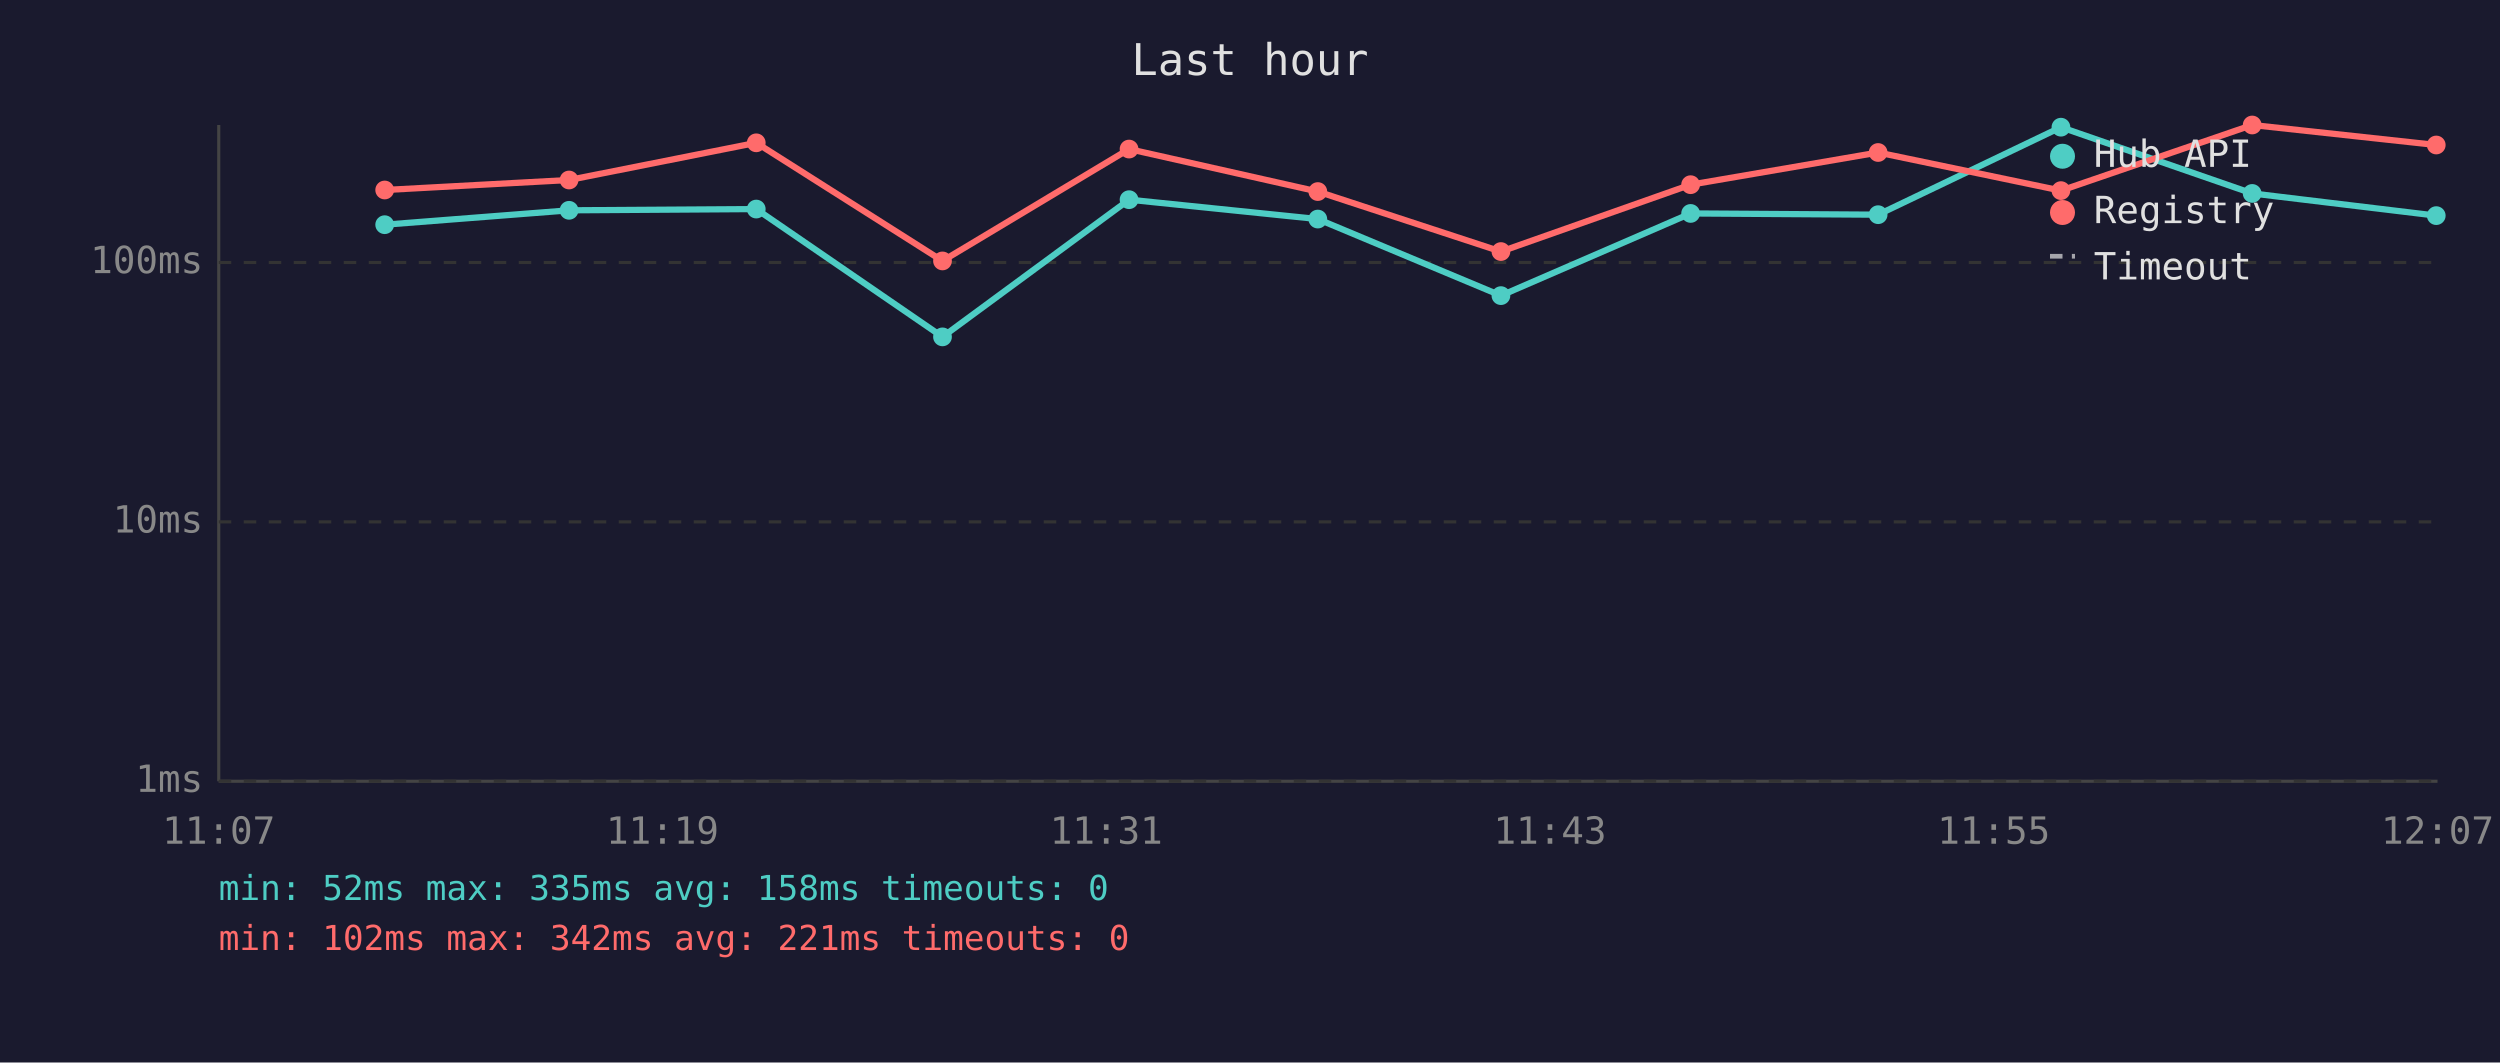
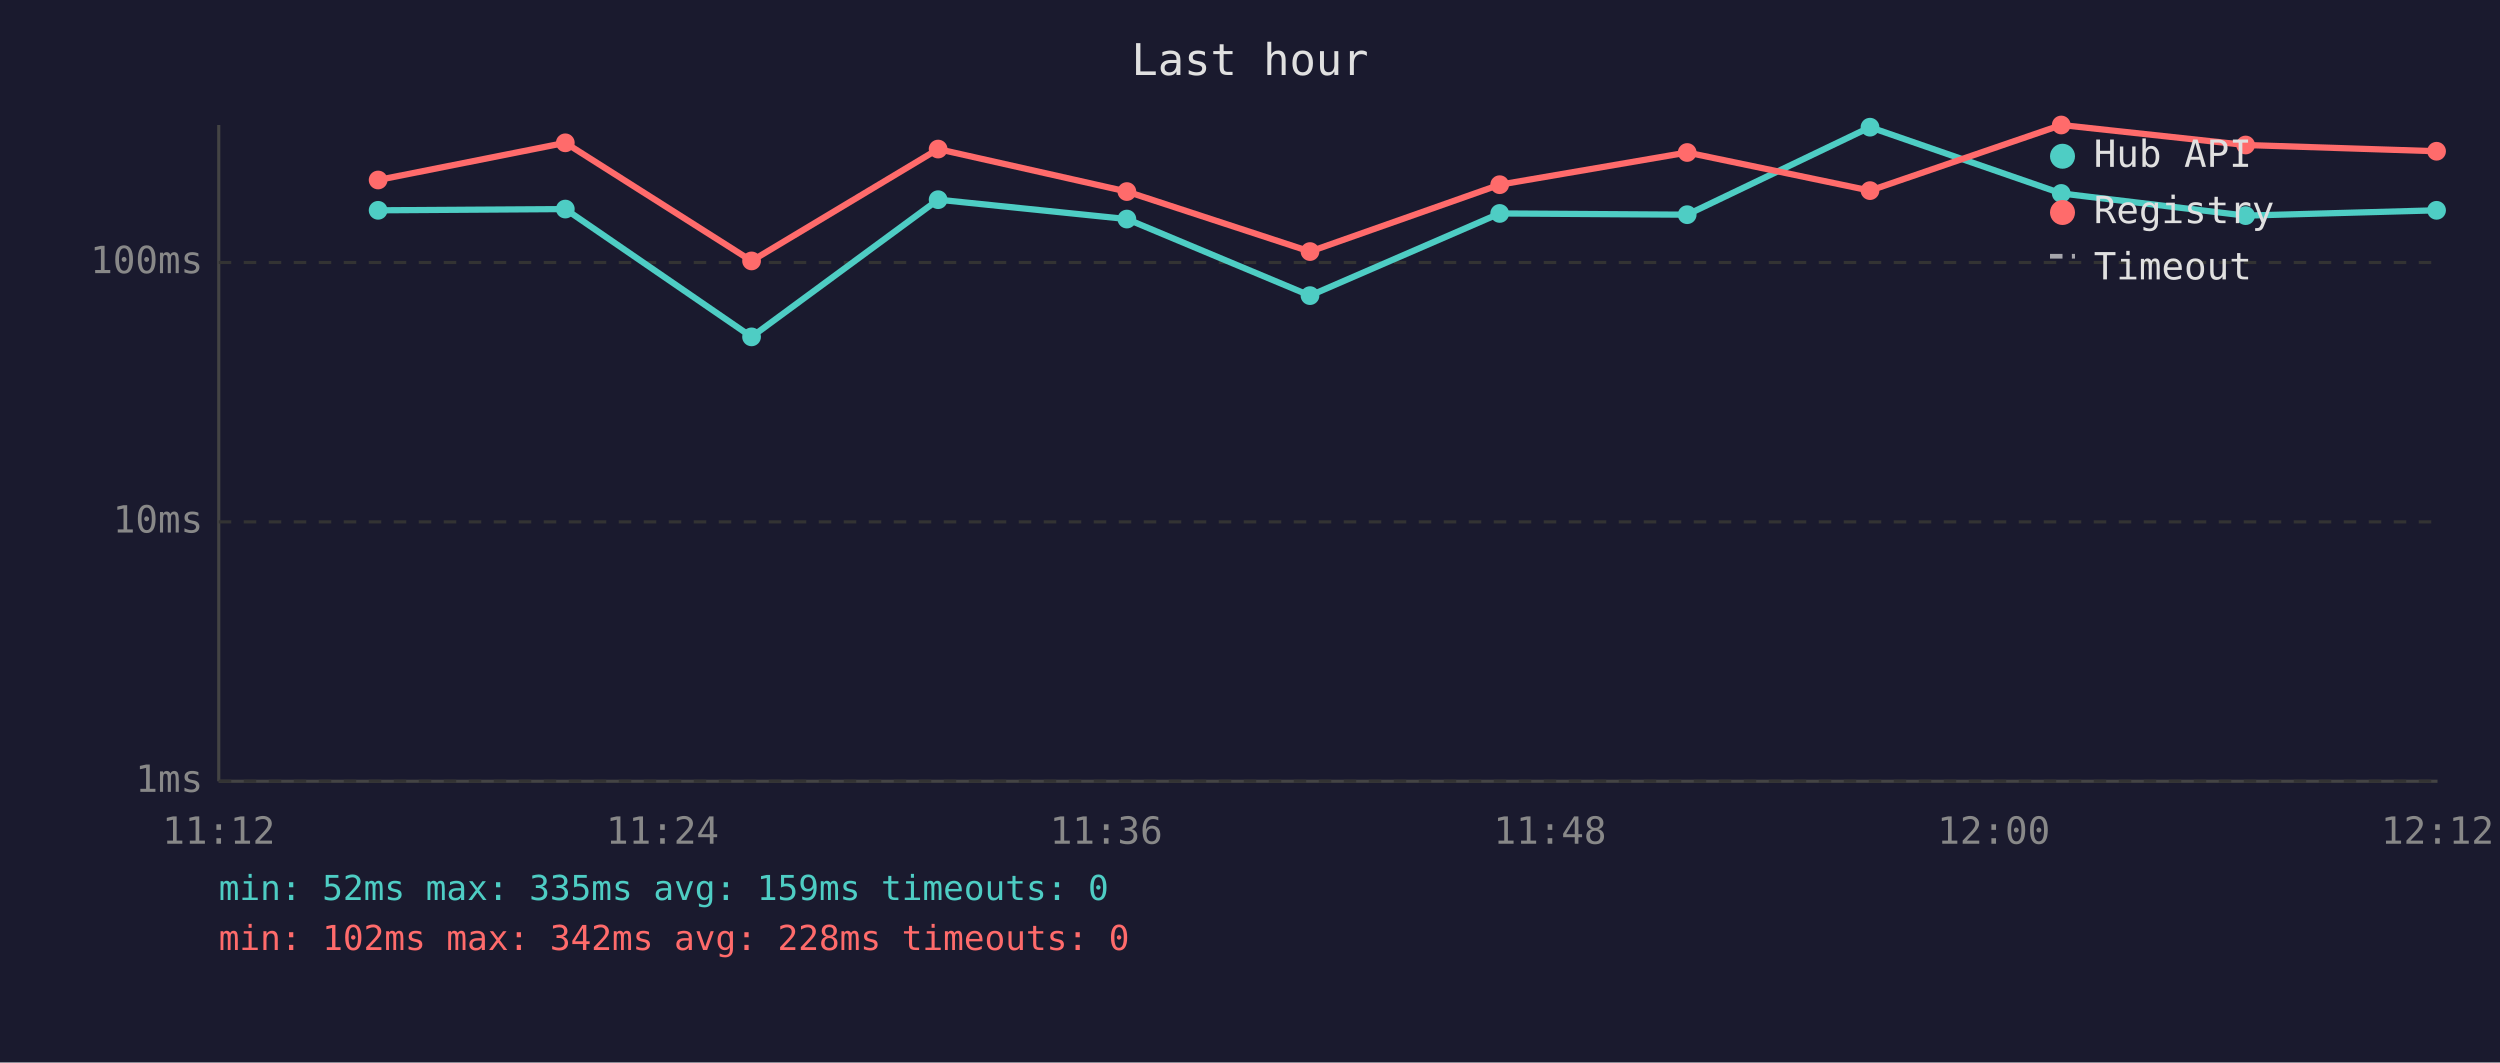
<svg xmlns="http://www.w3.org/2000/svg" viewBox="0 0 800 340" font-family="monospace" font-size="12">
  <rect width="800" height="340" fill="#1a1a2e" />
  <text x="400" y="24" fill="#e0e0e0" font-size="14" text-anchor="middle">Last hour</text>
  <line x1="70" y1="40" x2="70" y2="250" stroke="#444" stroke-width="1" />
  <line x1="70" y1="250" x2="780" y2="250" stroke="#444" stroke-width="1" />
  <line x1="70" y1="250" x2="780" y2="250" stroke="#333" stroke-width="1" stroke-dasharray="4" />
  <text x="65" y="250" fill="#888" text-anchor="end" dominant-baseline="middle">1ms</text>
  <line x1="70" y1="167" x2="780" y2="167" stroke="#333" stroke-width="1" stroke-dasharray="4" />
  <text x="65" y="167" fill="#888" text-anchor="end" dominant-baseline="middle">10ms</text>
  <line x1="70" y1="84" x2="780" y2="84" stroke="#333" stroke-width="1" stroke-dasharray="4" />
  <text x="65" y="84" fill="#888" text-anchor="end" dominant-baseline="middle">100ms</text>
-   <text x="70" y="270" fill="#888" text-anchor="middle">11:07</text>
-   <text x="212" y="270" fill="#888" text-anchor="middle">11:19</text>
-   <text x="354" y="270" fill="#888" text-anchor="middle">11:31</text>
-   <text x="496" y="270" fill="#888" text-anchor="middle">11:43</text>
-   <text x="638" y="270" fill="#888" text-anchor="middle">11:55</text>
-   <text x="780" y="270" fill="#888" text-anchor="middle">12:07</text>
-   <polyline points="123.1,71.9 182.1,67.3 242.0,66.9 301.6,107.8 361.3,63.9 421.7,70.1 480.3,94.6 541.0,68.3 601.0,68.7 659.5,40.7 720.7,61.9 779.6,69.0" fill="none" stroke="#4ecdc4" stroke-width="2" opacity="1" />
-   <circle cx="123.1" cy="71.9" r="3" fill="#4ecdc4" />
-   <circle cx="182.1" cy="67.3" r="3" fill="#4ecdc4" />
-   <circle cx="242.0" cy="66.9" r="3" fill="#4ecdc4" />
-   <circle cx="301.6" cy="107.8" r="3" fill="#4ecdc4" />
-   <circle cx="361.3" cy="63.9" r="3" fill="#4ecdc4" />
-   <circle cx="421.7" cy="70.1" r="3" fill="#4ecdc4" />
-   <circle cx="480.3" cy="94.6" r="3" fill="#4ecdc4" />
-   <circle cx="541.0" cy="68.3" r="3" fill="#4ecdc4" />
-   <circle cx="601.0" cy="68.7" r="3" fill="#4ecdc4" />
-   <circle cx="659.5" cy="40.7" r="3" fill="#4ecdc4" />
-   <circle cx="720.7" cy="61.9" r="3" fill="#4ecdc4" />
-   <circle cx="779.6" cy="69.0" r="3" fill="#4ecdc4" />
-   <polyline points="123.1,60.8 182.1,57.6 242.0,45.7 301.6,83.5 361.3,47.7 421.7,61.3 480.3,80.5 541.0,59.1 601.0,48.8 659.5,61.0 720.7,40.0 779.6,46.4" fill="none" stroke="#ff6b6b" stroke-width="2" opacity="1" />
-   <circle cx="123.1" cy="60.8" r="3" fill="#ff6b6b" />
-   <circle cx="182.1" cy="57.6" r="3" fill="#ff6b6b" />
-   <circle cx="242.0" cy="45.7" r="3" fill="#ff6b6b" />
-   <circle cx="301.6" cy="83.5" r="3" fill="#ff6b6b" />
-   <circle cx="361.3" cy="47.7" r="3" fill="#ff6b6b" />
-   <circle cx="421.7" cy="61.3" r="3" fill="#ff6b6b" />
-   <circle cx="480.3" cy="80.5" r="3" fill="#ff6b6b" />
-   <circle cx="541.0" cy="59.1" r="3" fill="#ff6b6b" />
-   <circle cx="601.0" cy="48.8" r="3" fill="#ff6b6b" />
-   <circle cx="659.5" cy="61.0" r="3" fill="#ff6b6b" />
-   <circle cx="720.7" cy="40.0" r="3" fill="#ff6b6b" />
-   <circle cx="779.6" cy="46.4" r="3" fill="#ff6b6b" />
+   <text x="70" y="270" fill="#888" text-anchor="middle">11:12</text>
+   <text x="212" y="270" fill="#888" text-anchor="middle">11:24</text>
+   <text x="354" y="270" fill="#888" text-anchor="middle">11:36</text>
+   <text x="496" y="270" fill="#888" text-anchor="middle">11:48</text>
+   <text x="638" y="270" fill="#888" text-anchor="middle">12:00</text>
+   <text x="780" y="270" fill="#888" text-anchor="middle">12:12</text>
+   <polyline points="121.0,67.3 180.9,66.9 240.5,107.8 300.2,63.9 360.6,70.1 419.2,94.6 479.9,68.3 539.9,68.7 598.4,40.7 659.6,61.9 718.6,69.0 779.7,67.3" fill="none" stroke="#4ecdc4" stroke-width="2" opacity="1" />
+   <circle cx="121.0" cy="67.3" r="3" fill="#4ecdc4" />
+   <circle cx="180.9" cy="66.9" r="3" fill="#4ecdc4" />
+   <circle cx="240.5" cy="107.8" r="3" fill="#4ecdc4" />
+   <circle cx="300.2" cy="63.9" r="3" fill="#4ecdc4" />
+   <circle cx="360.6" cy="70.1" r="3" fill="#4ecdc4" />
+   <circle cx="419.2" cy="94.6" r="3" fill="#4ecdc4" />
+   <circle cx="479.9" cy="68.3" r="3" fill="#4ecdc4" />
+   <circle cx="539.9" cy="68.7" r="3" fill="#4ecdc4" />
+   <circle cx="598.4" cy="40.7" r="3" fill="#4ecdc4" />
+   <circle cx="659.6" cy="61.9" r="3" fill="#4ecdc4" />
+   <circle cx="718.6" cy="69.0" r="3" fill="#4ecdc4" />
+   <circle cx="779.7" cy="67.3" r="3" fill="#4ecdc4" />
+   <polyline points="121.0,57.6 180.9,45.7 240.5,83.5 300.2,47.7 360.6,61.3 419.2,80.5 479.9,59.1 539.9,48.8 598.4,61.0 659.6,40.0 718.6,46.4 779.7,48.4" fill="none" stroke="#ff6b6b" stroke-width="2" opacity="1" />
+   <circle cx="121.0" cy="57.6" r="3" fill="#ff6b6b" />
+   <circle cx="180.9" cy="45.7" r="3" fill="#ff6b6b" />
+   <circle cx="240.5" cy="83.5" r="3" fill="#ff6b6b" />
+   <circle cx="300.2" cy="47.7" r="3" fill="#ff6b6b" />
+   <circle cx="360.6" cy="61.3" r="3" fill="#ff6b6b" />
+   <circle cx="419.2" cy="80.5" r="3" fill="#ff6b6b" />
+   <circle cx="479.9" cy="59.1" r="3" fill="#ff6b6b" />
+   <circle cx="539.9" cy="48.8" r="3" fill="#ff6b6b" />
+   <circle cx="598.4" cy="61.0" r="3" fill="#ff6b6b" />
+   <circle cx="659.6" cy="40.0" r="3" fill="#ff6b6b" />
+   <circle cx="718.6" cy="46.4" r="3" fill="#ff6b6b" />
+   <circle cx="779.7" cy="48.4" r="3" fill="#ff6b6b" />
  <circle cx="660" cy="50" r="4" fill="#4ecdc4" />
  <text x="670" y="50" fill="#e0e0e0" dominant-baseline="middle">Hub API</text>
  <circle cx="660" cy="68" r="4" fill="#ff6b6b" />
  <text x="670" y="68" fill="#e0e0e0" dominant-baseline="middle">Registry</text>
  <line x1="656" y1="82" x2="664" y2="82" stroke="#e0e0e0" stroke-width="1.5" stroke-dasharray="4,3" opacity="0.7" />
  <text x="670" y="86" fill="#e0e0e0" dominant-baseline="middle">Timeout</text>
-   <text x="70" y="288" fill="#4ecdc4" font-size="11">min: 52ms  max: 335ms  avg: 158ms  timeouts: 0</text>
-   <text x="70" y="304" fill="#ff6b6b" font-size="11">min: 102ms  max: 342ms  avg: 221ms  timeouts: 0</text>
+   <text x="70" y="288" fill="#4ecdc4" font-size="11">min: 52ms  max: 335ms  avg: 159ms  timeouts: 0</text>
+   <text x="70" y="304" fill="#ff6b6b" font-size="11">min: 102ms  max: 342ms  avg: 228ms  timeouts: 0</text>
</svg>
